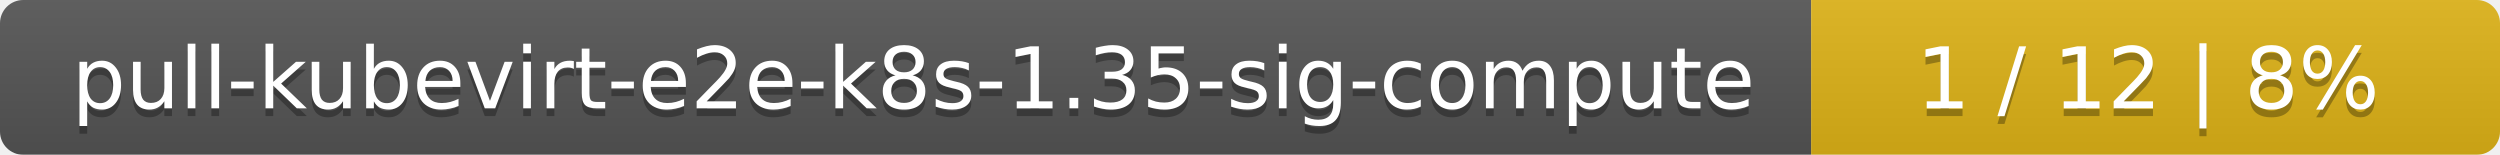
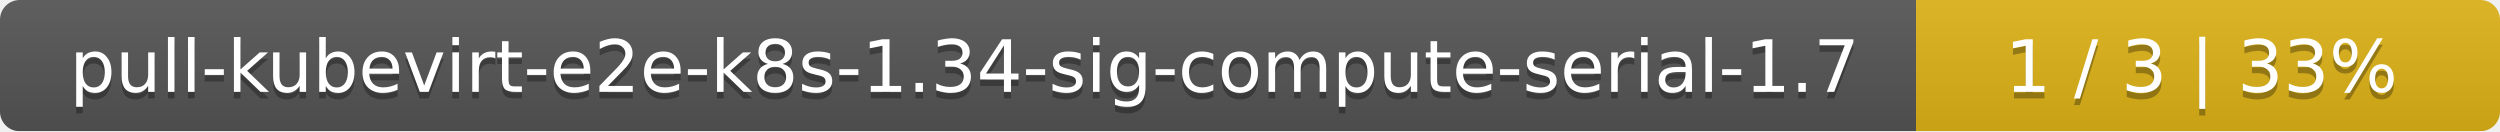
- <svg xmlns="http://www.w3.org/2000/svg" width="323" height="20">
+ <svg xmlns="http://www.w3.org/2000/svg" width="381" height="20">
  <linearGradient id="smooth" x2="0" y2="100%">
    <stop offset="0" stop-color="#bbb" stop-opacity=".1" />
    <stop offset="1" stop-opacity=".1" />
  </linearGradient>
  <mask id="round">
-     <rect width="323" height="20" rx="3" fill="#fff" />
+     <rect width="381" height="20" rx="3" fill="#fff" />
  </mask>
  <g mask="url(#round)">
-     <rect width="234" height="20" fill="#555" />
-     <rect x="234" width="89" height="20" fill="#dfb317" />
-     <rect width="323" height="20" fill="url(#smooth)" />
+     <rect width="292" height="20" fill="#555" />
+     <rect x="292" width="89" height="20" fill="#dfb317" />
+     <rect width="381" height="20" fill="url(#smooth)" />
  </g>
  <g fill="#fff" text-anchor="middle" font-family="DejaVu Sans,Verdana,Geneva,sans-serif" font-size="11">
-     <text x="118" y="15" fill="#010101" fill-opacity=".3">pull-kubevirt-e2e-k8s-1.35-sig-compute</text>
-     <text x="118" y="14">pull-kubevirt-e2e-k8s-1.35-sig-compute</text>
-     <text x="277.5" y="15" fill="#010101" fill-opacity=".3">1 / 12    |    8%</text>
-     <text x="277.5" y="14">1 / 12    |    8%</text>
+     <text x="147" y="15" fill="#010101" fill-opacity=".3">pull-kubevirt-e2e-k8s-1.34-sig-compute-serial-1.7</text>
+     <text x="147" y="14">pull-kubevirt-e2e-k8s-1.34-sig-compute-serial-1.7</text>
+     <text x="335.5" y="15" fill="#010101" fill-opacity=".3">1 / 3    |    33%</text>
+     <text x="335.5" y="14">1 / 3    |    33%</text>
  </g>
</svg>
